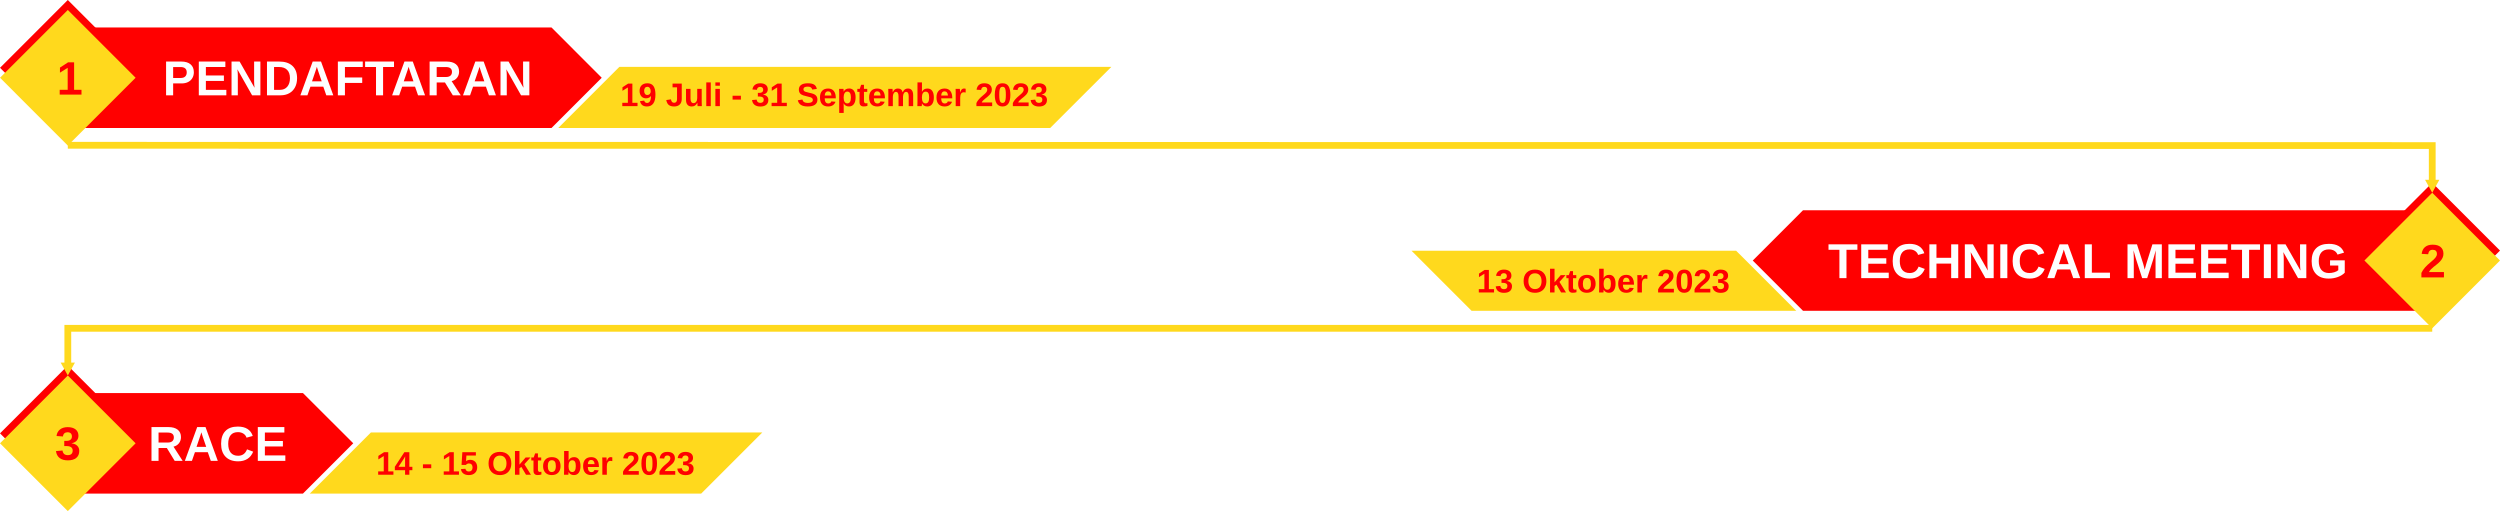
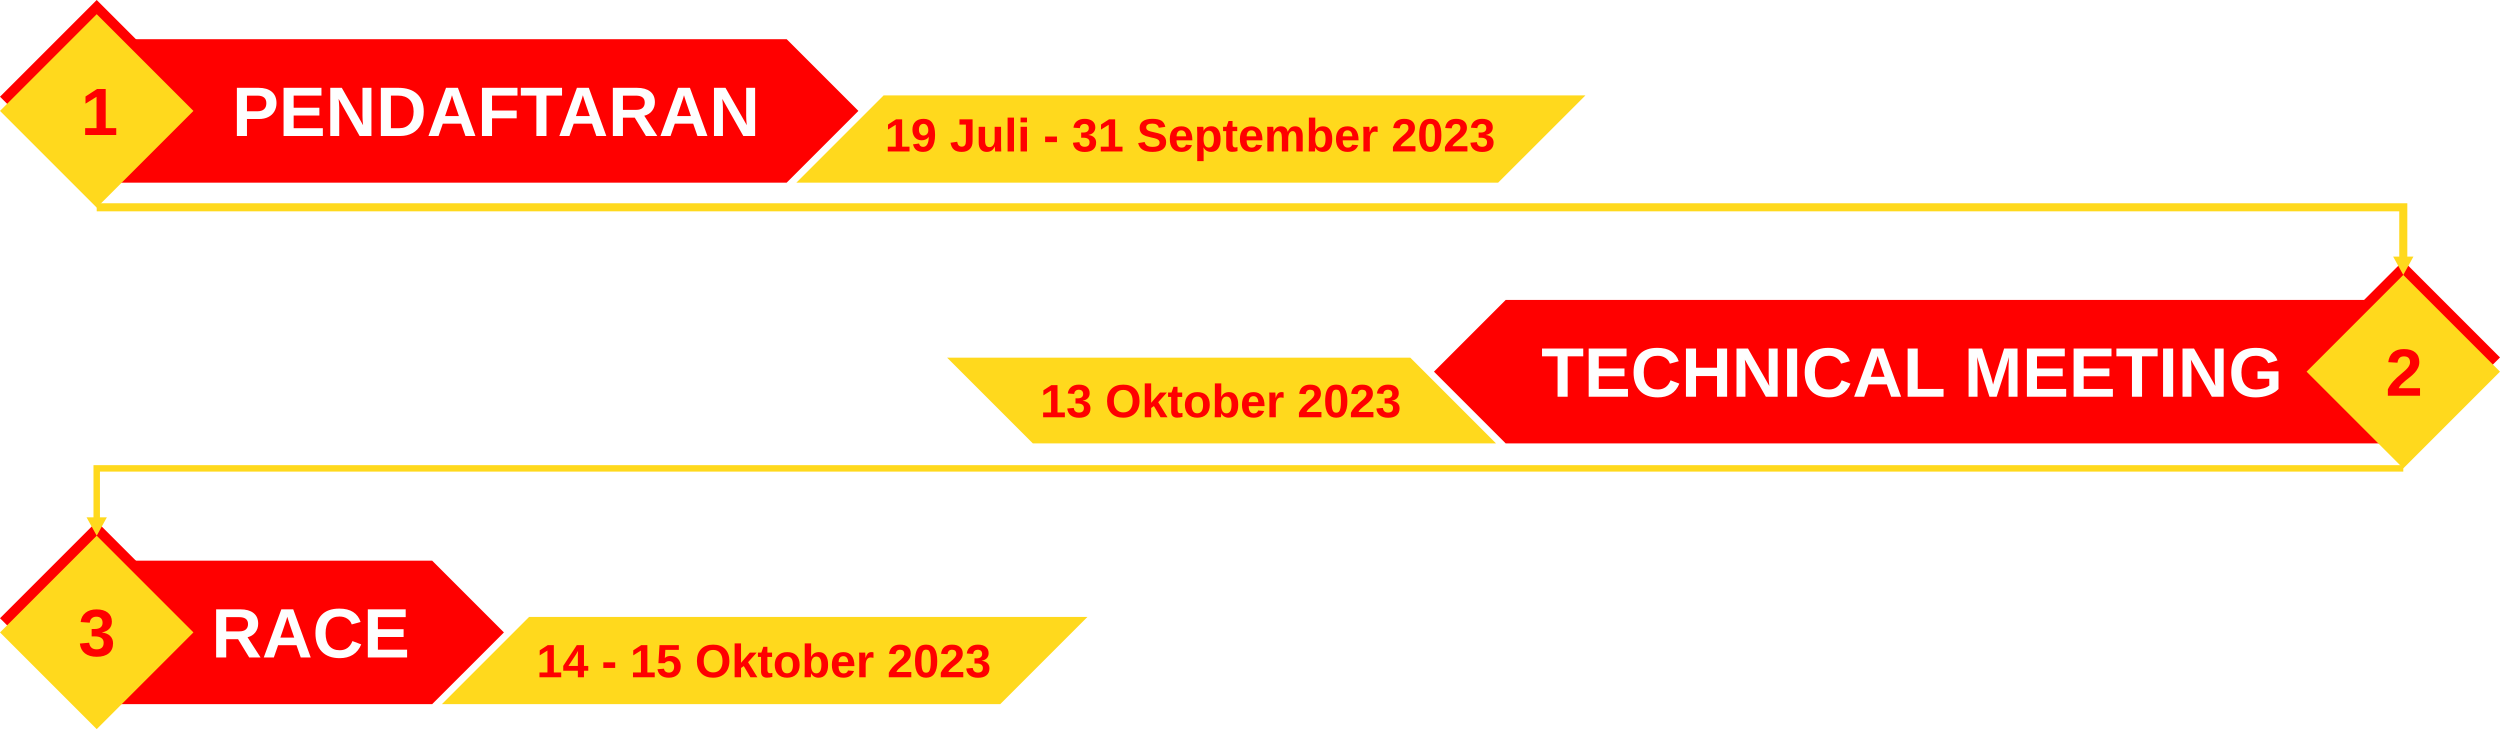
- <svg xmlns="http://www.w3.org/2000/svg" xml:space="preserve" width="1104.99mm" height="225.903mm" version="1.1" style="shape-rendering:geometricPrecision; text-rendering:geometricPrecision; image-rendering:optimizeQuality; fill-rule:evenodd; clip-rule:evenodd" viewBox="0 0 44722 9143">
+ <svg xmlns="http://www.w3.org/2000/svg" xml:space="preserve" width="774.565mm" height="225.903mm" version="1.1" style="shape-rendering:geometricPrecision; text-rendering:geometricPrecision; image-rendering:optimizeQuality; fill-rule:evenodd; clip-rule:evenodd" viewBox="0 0 306522 89397">
  <defs>
    <font id="FontID0" horiz-adv-x="722" font-variant="normal" style="fill-rule:nonzero" font-style="normal" font-weight="700">
      <font-face font-family="Arial">
        <font-face-src>
          <font-face-name name="Arial Bold" />
        </font-face-src>
      </font-face>
      <missing-glyph>
        <path d="M0 0z" />
      </missing-glyph>
      <glyph unicode="3" horiz-adv-x="556" d="M37.998 189.834l133.002 16.168c4.165,-34 15.498,-60.002 34,-78 18.502,-18.005 40.83,-27.004 66.998,-27.004 28.171,0 51.832,10.836 71.17,32.335 19.165,21.499 28.834,50.499 28.834,87.165 0,34.504 -9.172,62.005 -27.667,82.171 -18.502,20.166 -41.003,30.332 -67.668,30.332 -17.501,0 -38.337,-3.502 -62.668,-10.332l15.166 111.33c37.004,-1.001 65.168,7.169 84.665,24.331 19.503,17.003 29.172,39.836 29.172,68.338 0,24.165 -7.169,43.33 -21.499,57.834 -14.338,14.331 -33.337,21.499 -57.17,21.499 -23.502,0 -43.496,-8.17 -60.002,-24.504 -16.665,-16.333 -26.665,-40.167 -30.332,-71.501l-125.999 21.506c8.833,43.662 22.003,78.497 39.836,104.665 17.666,25.995 42.502,46.5 74.167,61.501 31.666,14.828 67.33,22.328 106.668,22.328 67.33,0 121.33,-21.499 161.995,-64.664 33.502,-35.333 50.333,-75.334 50.333,-119.831 0,-62.999 -34.331,-113.505 -103.167,-151 41.003,-8.833 73.67,-28.502 98.339,-59.166 24.497,-30.671 36.831,-67.668 36.831,-111.005 0,-62.834 -22.998,-116.496 -68.835,-160.827 -45.83,-44.339 -102.835,-66.501 -171.166,-66.501 -64.664,0 -118.333,18.668 -160.834,56.162 -42.667,37.336 -67.33,86.17 -74.167,146.669z" />
      <glyph unicode="D" horiz-adv-x="722" d="M73.001 715.998l263.667 0c59.498,0 104.834,-4.499 135.999,-13.664 41.832,-12.332 77.833,-34.332 107.665,-65.999 30.003,-31.501 52.671,-70.171 68.336,-116 15.499,-45.668 23.332,-102.17 23.332,-169.168 0,-59 -7.33,-109.666 -22,-152.332 -17.832,-52.168 -43.335,-94.332 -76.5,-126.502 -25.001,-24.498 -58.834,-43.501 -101.33,-57.166 -31.837,-10.165 -74.334,-15.167 -127.668,-15.167l-271.499 0 0 715.998zm144.998 -120.997l0 -473.999 107.503 0c40.163,0 69.166,2.333 86.998,6.832 23.502,5.832 42.833,15.831 58.166,29.832 15.499,14.001 28.002,37.001 37.669,69 9.833,31.999 14.665,75.832 14.665,131.167 0,55.335 -4.831,97.665 -14.665,127.332 -9.667,29.671 -23.336,52.671 -40.837,69.336 -17.5,16.5 -39.666,27.831 -66.667,33.668 -19.999,4.499 -59.498,6.832 -118.167,6.832l-64.666 0z" />
      <glyph unicode="0" horiz-adv-x="556" d="M274.498 719.997c69.332,0 123.499,-24.828 162.671,-74.498 46.5,-58.662 69.83,-156.166 69.83,-292.165 0,-135.833 -23.502,-233.503 -70.334,-292.835 -38.834,-49 -92.835,-73.497 -162.167,-73.497 -69.664,0 -125.833,26.831 -168.5,80.5 -42.667,53.662 -64.001,149.501 -64.001,287.165 0,135.164 23.502,232.501 70.334,291.833 38.834,49 92.835,73.497 162.167,73.497zm0 -113.996c-16.333,0 -30.995,-5.332 -43.662,-16.002 -12.839,-10.498 -22.839,-29.497 -29.835,-56.998 -9.337,-35.498 -13.999,-95.501 -13.999,-179.668 0,-84.333 4.165,-142.167 12.5,-173.666 8.329,-31.5 18.834,-52.502 31.5,-62.999 12.666,-10.505 27.163,-15.67 43.496,-15.67 16.333,0 31.003,5.339 43.834,16.002 12.666,10.498 22.666,29.497 29.669,56.998 9.33,35.167 13.999,95.003 13.999,179.336 0,84.167 -4.171,142.001 -12.5,173.5 -8.336,31.5 -18.834,52.668 -31.5,63.165 -12.666,10.67 -27.169,16.002 -43.503,16.002z" />
      <glyph unicode="t" horiz-adv-x="333" d="M309.002 519.003l0 -109.002 -94.002 0 0 -210.166c0,-42.667 0.836,-67.502 2.666,-74.498 1.837,-7.003 5.836,-12.839 12.335,-17.501 6.333,-4.503 13.999,-6.837 23.164,-6.837 12.832,0 31.168,4.337 55.333,13.17l11.499 -106.668c-31.831,-13.668 -67.834,-20.498 -108.167,-20.498 -24.663,0 -46.832,4.165 -66.667,12.5 -19.828,8.329 -34.331,19.165 -43.496,32.328 -9.337,13.336 -15.67,31.168 -19.338,53.835 -2.832,16.002 -4.33,48.337 -4.33,97.165l0 227.169 -62.999 0 0 109.002 62.999 0 0 102.994 137.001 81.004 0 -183.998 94.002 0z" />
      <glyph unicode="R" horiz-adv-x="722" d="M73.001 0l0 715.998 304.499 0c76.5,0 132.168,-6.5 166.836,-19.33 34.83,-12.835 62.499,-35.669 83.333,-68.502 20.833,-32.999 31.33,-70.498 31.33,-112.833 0,-53.832 -15.665,-98.168 -47.166,-133.168 -31.501,-35 -78.501,-56.999 -141.167,-66.165 31.169,-18.169 56.834,-38.167 77.003,-60.001 20.331,-21.834 47.664,-60.665 82,-116.332l87.329 -139.668 -172.833 0 -103.663 156.334c-37.167,55.501 -62.67,90.501 -76.5,105 -13.669,14.333 -28.168,24.332 -43.501,29.666 -15.499,5.334 -39.831,7.999 -73.167,7.999l-29.334 0 0 -298.999 -144.998 0zm144.998 412.998l107.001 0c69.332,0 112.501,3.001 129.835,8.838 17.163,5.832 30.832,15.997 40.5,30.33 9.833,14.333 14.665,32.335 14.665,53.832 0,24.171 -6.5,43.501 -19.335,58.502 -12.83,14.835 -30.998,24.166 -54.33,28.002 -11.834,1.664 -47,2.499 -105.503,2.499l-112.833 0 0 -182.003z" />
      <glyph unicode="A" horiz-adv-x="722" d="M717.999 0l-156.163 0 -61.836 163 -287.164 0 -59.503 -163 -153.333 0 278 715.998 153.167 0 286.833 -715.998zm-264.999 284.002l-99.5 264.999 -96.665 -264.999 196.165 0z" />
      <glyph unicode="O" horiz-adv-x="777" d="M42.999 353.666c0,73 11.002,134.335 32.833,183.998 16.168,36.5 38.503,69.339 66.667,98.339 28.171,29 59.001,50.499 92.503,64.664 44.663,18.834 96.163,28.337 154.501,28.337 105.667,0 190,-32.84 253.496,-98.339 63.338,-65.665 95.003,-156.829 95.003,-273.663 0,-115.833 -31.5,-206.499 -94.333,-271.833 -62.834,-65.499 -147.001,-98.166 -252.17,-98.166 -106.495,0 -191.333,32.501 -254.166,97.662 -62.834,65.002 -94.333,154.667 -94.333,269.001zm149.004 4.834c0,-81.17 18.834,-142.664 56.328,-184.668 37.501,-41.832 85.169,-62.834 142.836,-62.834 57.834,0 105.169,20.836 142.332,62.336 37.004,41.666 55.499,103.995 55.499,187.168 0,82.164 -17.998,143.499 -54.166,183.832 -35.996,40.499 -83.829,60.665 -143.665,60.665 -59.664,0 -107.835,-20.498 -144.335,-61.335 -36.5,-40.996 -54.829,-102.662 -54.829,-185.165z" />
      <glyph unicode="-" horiz-adv-x="333" d="M56.003 191.001l0 137.001 269.996 0 0 -137.001 -269.996 0z" />
      <glyph unicode="L" horiz-adv-x="610" d="M76.998 0l0 710 145.002 0 0 -588.998 358.999 0 0 -121.002 -504.002 0z" />
      <glyph unicode="k" horiz-adv-x="556" d="M66.998 0l0 715.998 137.001 0 0 -379.834 160.503 182.838 168.998 0 -177.002 -189.668 190 -329.335 -147.995 0 -130.999 234.166 -63.504 -68 0 -166.166 -137.001 0z" />
      <glyph unicode="I" horiz-adv-x="277" d="M67.999 0l0 715.998 145.002 0 0 -715.998 -145.002 0z" />
      <glyph unicode="5" horiz-adv-x="556" d="M44 183.832l137.001 14.165c3.999,-30.995 15.498,-55.665 34.663,-73.829 19.338,-18.171 41.5,-27.169 66.667,-27.169 28.668,0 53.006,11.665 72.834,35.167 19.835,23.502 29.835,58.835 29.835,105.998 0,44.339 -9.835,77.503 -29.669,99.672 -19.662,22.162 -45.333,33.164 -76.999,33.164 -39.497,0 -74.996,-17.335 -106.33,-51.998l-111.005 15.995 70.002 372.002 363.003 0 0 -128.002 -258.835 0 -21.665 -121.834c30.498,15.173 61.832,22.839 93.829,22.839 61.004,0 112.67,-22.169 155.005,-66.667 42.495,-44.339 63.662,-101.999 63.662,-173.003 0,-59.166 -17.162,-111.834 -51.335,-158.334 -46.666,-63.331 -111.33,-94.996 -193.998,-94.996 -66.162,0 -120.163,17.832 -161.836,53.331 -41.832,35.664 -66.667,83.332 -74.83,143.499z" />
      <glyph unicode="F" horiz-adv-x="610" d="M73.001 0l0 715.998 491.997 0 0 -120.997 -346.999 0 0 -170.003 299.999 0 0 -120.997 -299.999 0 0 -304.001 -144.998 0z" />
      <glyph unicode="C" horiz-adv-x="722" d="M530.998 263.999l140 -42.999c-21.497,-78.833 -57.331,-137.336 -107.333,-175.669 -50.001,-38.163 -113.331,-57.331 -190.168,-57.331 -95.167,0 -173.331,32.501 -234.664,97.499 -61.167,65.003 -91.834,153.835 -91.834,266.668 0,119.167 30.832,211.83 92.332,277.834 61.504,65.999 142.503,98.998 242.834,98.998 87.666,0 158.833,-25.997 213.499,-77.833 32.667,-30.666 57.004,-74.665 73.333,-132.168l-142.997 -34c-8.501,37.001 -26.167,66.335 -53.003,87.837 -26.997,21.497 -59.664,32.165 -97.997,32.165 -53.169,0 -96.333,-18.998 -129.332,-57.166 -33.17,-38.001 -49.669,-99.666 -49.669,-185 0,-90.335 16.334,-154.836 48.835,-193.169 32.667,-38.499 74.998,-57.668 127.166,-57.668 38.499,0 71.669,12.166 99.334,36.669 27.665,24.498 47.664,62.831 59.664,115.331z" />
      <glyph unicode="2" horiz-adv-x="556" d="M505.998 127l0 -127 -480.997 0c5.166,48.33 20.829,94.002 46.832,137.166 26.002,43.164 77.503,100.501 154.17,172.002 61.832,57.668 99.665,96.834 113.664,117.331 18.834,28.337 28.337,56.335 28.337,84.167 0,30.664 -8.17,54.166 -24.669,70.665 -16.333,16.499 -39,24.669 -67.834,24.669 -28.668,0 -51.335,-8.667 -68.331,-26.002 -16.838,-17.169 -26.5,-45.83 -29.165,-85.997l-137.001 13.668c8.163,75.666 33.661,129.998 76.667,162.996 42.999,32.833 96.661,49.332 161.166,49.332 70.665,0 126.165,-19.165 166.663,-57.329 40.333,-38.171 60.499,-85.666 60.499,-142.498 0,-32.335 -5.829,-63.006 -17.335,-92.337 -11.499,-29.165 -29.828,-59.664 -54.995,-91.668 -16.499,-21.334 -46.666,-51.832 -90.003,-91.668 -43.496,-39.829 -70.997,-66.162 -82.496,-79.333 -11.672,-12.998 -21.002,-25.83 -28.171,-38.164l273 0z" />
      <glyph unicode="e" horiz-adv-x="556" d="M372.002 163.997l137.001 -22.998c-17.501,-50.167 -45.333,-88.332 -83.166,-114.666 -38.005,-26.168 -85.5,-39.331 -142.339,-39.331 -90.162,0 -156.994,29.497 -200.166,88.498 -34.166,47.336 -51.335,107 -51.335,179.164 0,86.004 22.501,153.5 67.337,202.169 44.836,48.835 101.668,73.165 170.33,73.165 77.005,0 137.836,-25.498 182.499,-76.494 44.504,-51.003 65.838,-129.169 63.835,-234.504l-342.995 0c0.995,-40.664 11.996,-72.33 33.164,-94.996 21.002,-22.666 47.336,-34 78.663,-34 21.506,0 39.504,5.829 54.001,17.494 14.669,11.672 25.671,30.505 33.171,56.501zm7.998 139.003c-1.001,39.836 -11.168,70.168 -30.664,90.832 -19.503,20.836 -43.171,31.168 -71.17,31.168 -29.835,0 -54.498,-11.002 -74.001,-32.833 -19.497,-21.838 -29,-51.666 -28.661,-89.167l204.496 0z" />
      <glyph unicode="T" horiz-adv-x="610" d="M234.001 0l0 595.001 -212.001 0 0 120.997 567.999 0 0 -120.997 -211.001 0 0 -595.001 -144.998 0z" />
      <glyph unicode="b" horiz-adv-x="610" d="M65.997 0l0 715.998 137.001 0 0 -258.331c42.336,48.165 92.337,72.33 150.337,72.33 63.165,0 115.335,-22.832 156.663,-68.663 41.334,-45.837 62.005,-111.668 62.005,-197.5 0,-88.67 -21.002,-157.001 -63.165,-205 -42.17,-47.833 -93.505,-71.833 -153.672,-71.833 -29.663,0 -58.828,7.666 -87.662,22.832 -28.834,15.332 -53.669,37.329 -74.505,66.335l0 -76.17 -127 0zm135.005 269.498c0,-53.835 8.502,-93.829 25.498,-119.5 23.834,-36.666 55.333,-54.995 94.831,-54.995 30.339,0 56.169,12.998 77.668,39 21.334,25.995 32.004,66.998 32.004,122.829 0,59.498 -10.836,102.338 -32.335,128.665 -21.499,26.334 -49,39.504 -82.669,39.504 -32.998,0 -60.334,-12.832 -82.164,-38.503 -21.831,-25.664 -32.833,-64.664 -32.833,-117z" />
      <glyph unicode="p" horiz-adv-x="610" d="M68 519.003l128.002 0 0 -76.17c16.665,26.002 39,46.998 67.33,63.165 28.337,16.002 59.836,23.999 94.333,23.999 60.168,0 111.337,-23.661 153.334,-70.997 42.004,-47.17 62.999,-113.167 62.999,-197.5 0,-86.833 -21.161,-154.17 -63.497,-202.334 -42.336,-48.165 -93.67,-72.164 -154.004,-72.164 -28.661,0 -54.663,5.663 -78,17.162 -23.164,11.333 -47.833,30.837 -73.497,58.503l0 -259.671 -137.001 0 0 716.005zm134.998 -251.5c0,-58.503 11.506,-101.668 34.67,-129.666 22.998,-27.839 51.169,-41.839 84.167,-41.839 31.831,0 58.331,12.839 79.499,38.503 21.168,25.664 31.666,67.668 31.666,126.165 0,54.67 -10.829,95.169 -32.667,121.669 -21.665,26.5 -48.662,39.663 -80.832,39.663 -33.502,0 -61.335,-12.998 -83.332,-39 -22.169,-25.995 -33.171,-64.498 -33.171,-115.494z" />
      <glyph unicode="N" horiz-adv-x="722" d="M73.001 0l0 715.998 140.332 0 294.665 -479.831 0 479.831 134.002 0 0 -715.998 -144.836 0 -290.166 470.666 0 -470.666 -133.998 0z" />
      <glyph unicode="m" horiz-adv-x="889" d="M61.998 519.003l125.999 0 0 -70.838c45.167,54.505 99.002,81.833 161.504,81.833 33.164,0 61.998,-6.83 86.329,-20.498 24.504,-13.668 44.504,-34.331 60.002,-61.998 22.832,27.667 47.502,48.33 73.835,61.998 26.334,13.668 54.498,20.498 84.499,20.498 37.998,0 70.168,-7.666 96.668,-23.164 26.334,-15.498 45.996,-38.164 59.001,-68.165 9.496,-22.003 14.165,-57.834 14.165,-107.338l0 -331.331 -137.001 0 0 296.164c0,51.5 -4.669,84.671 -14.165,99.506 -12.666,19.497 -32.335,29.331 -58.669,29.331 -19.165,0 -37.329,-5.836 -54.332,-17.501 -16.831,-11.831 -29.165,-29 -36.666,-51.5 -7.5,-22.666 -11.168,-58.331 -11.168,-107.165l0 -248.835 -137.001 0 0 284.002c0,50.333 -2.5,83 -7.335,97.496 -4.834,14.669 -12.335,25.671 -22.666,32.833 -10.166,7.169 -24.165,10.67 -41.666,10.67 -21.168,0 -40.167,-5.67 -56.998,-17.003 -17.003,-11.499 -29,-27.832 -36.334,-49.332 -7.335,-21.499 -11.002,-57.164 -11.002,-106.834l0 -251.832 -137.001 0 0 519.003z" />
      <glyph unicode="H" horiz-adv-x="722" d="M73.001 0l0 715.998 144.998 0 0 -281.997 282.001 0 0 281.997 145.002 0 0 -715.998 -145.002 0 0 313 -282.001 0 0 -313 -144.998 0z" />
      <glyph unicode="4" horiz-adv-x="556" d="M310.998 0l0 143.997 -291.999 0 0 119.5 309.665 455.506 115.335 0 0 -455.002 89.002 0 0 -120.004 -89.002 0 0 -143.997 -133.002 0zm0 264.001l0 244.497 -163.666 -244.497 163.666 0z" />
      <glyph unicode="E" horiz-adv-x="667" d="M73.001 0l0 715.998 529.998 0 0 -120.997 -385.001 0 0 -158.998 357.999 0 0 -121.002 -357.999 0 0 -193.999 399.001 0 0 -121.002 -543.999 0z" />
      <glyph unicode="S" horiz-adv-x="666" d="M35.001 231.997l140.999 14.006c8.502,-47.17 25.498,-81.667 51.335,-103.836 25.83,-22.169 60.665,-33.164 104.499,-33.164 46.334,0 81.329,9.828 104.831,29.497 23.502,19.669 35.333,42.667 35.333,69.001 0,16.996 -5,31.334 -14.835,43.33 -9.828,11.837 -27.163,22.169 -51.832,30.837 -16.831,6.002 -55.168,16.333 -115.163,31.334 -77.171,19.331 -131.337,42.999 -162.506,71.163 -43.828,39.504 -65.665,87.669 -65.665,144.501 0,36.5 10.339,70.838 30.837,102.669 20.664,31.831 50.333,55.996 89.167,72.668 38.834,16.665 85.5,25.001 140.495,25.001 89.506,0 157.001,-19.835 202.169,-59.671 45.333,-39.836 69.001,-92.835 71.335,-159.336l-144.998 -5c-6.167,37.004 -19.338,63.504 -39.504,79.671 -20.166,16.168 -50.499,24.331 -90.832,24.331 -41.666,0 -74.333,-8.667 -97.835,-26.002 -15.166,-11.161 -22.832,-25.995 -22.832,-44.663 0,-17.003 7.169,-31.5 21.499,-43.503 18.171,-15.498 62.336,-31.5 132.498,-48.165 70.168,-16.499 122,-33.834 155.503,-51.5 33.668,-17.832 60.002,-41.997 79.001,-72.834 18.999,-30.83 28.502,-68.828 28.502,-113.996 0,-41.003 -11.333,-79.505 -34.172,-115.335 -22.832,-35.837 -54.995,-62.502 -96.661,-79.837 -41.673,-17.494 -93.67,-26.161 -155.834,-26.161 -90.5,0 -160.006,20.829 -208.502,62.661 -48.503,41.673 -77.337,102.504 -86.833,182.334z" />
      <glyph unicode="u" horiz-adv-x="610" d="M415.001 0l0 77.668c-18.999,-27.667 -43.834,-49.67 -74.664,-66.169 -30.837,-16.333 -63.338,-24.497 -97.503,-24.497 -35.001,0 -66.335,7.666 -94.002,22.998 -27.832,15.332 -47.833,36.997 -60.168,64.664 -12.493,27.832 -18.661,66.169 -18.661,115.17l0 329.169 137.001 0 0 -239c0,-73.172 2.5,-117.836 7.666,-134.335 5,-16.499 14.165,-29.669 27.667,-39.166 13.329,-9.669 30.332,-14.503 50.996,-14.503 23.502,0 44.504,6.499 63.165,19.338 18.668,12.832 31.334,28.827 38.171,47.999 6.83,19.165 10.332,65.831 10.332,140.329l0 219.338 137.001 0 0 -519.003 -127 0z" />
      <glyph unicode=" " horiz-adv-x="277" d="" />
      <glyph unicode="1" horiz-adv-x="556" d="M392.998 0l-136.998 0 0 518.335c-50.002,-47.002 -108.999,-81.836 -177,-104.333l0 124.998c35.834,11.666 74.668,33.834 116.501,66.668 41.998,32.665 70.663,70.832 86.334,114.332l111.163 0 0 -720z" />
      <glyph unicode="r" horiz-adv-x="389" d="M202.997 0l-137.001 0 0 519.003 127 0 0 -73.67c21.838,34.836 41.5,57.668 59.001,68.497 17.501,10.836 37.336,16.168 59.505,16.168 31.334,0 61.501,-8.667 90.5,-25.83l-42.502 -119.666c-23.171,15.001 -44.67,22.501 -64.498,22.501 -19.338,0 -35.671,-5.339 -49,-15.836 -13.336,-10.67 -23.834,-29.669 -31.5,-57.336 -7.673,-27.667 -11.506,-85.666 -11.506,-173.832l0 -159.999z" />
      <glyph unicode="P" horiz-adv-x="667" d="M73.001 0l0 715.998 231.834 0c87.832,0 144.998,-3.499 171.667,-10.663 40.998,-10.834 75.329,-34.17 102.999,-70.166 27.665,-36 41.5,-82.503 41.5,-139.502 0,-43.999 -8.003,-80.834 -23.834,-110.832 -16.002,-30.003 -36.166,-53.501 -60.669,-70.669 -24.498,-16.997 -49.499,-28.334 -74.832,-33.834 -34.502,-6.832 -84.333,-10.331 -149.668,-10.331l-94 0 0 -270.001 -144.998 0zm144.998 595.001l0 -204.003 78.833 0c56.834,0 94.669,3.836 113.833,11.336 19.169,7.501 34.17,19.164 44.999,35.332 10.834,16.002 16.334,34.502 16.334,55.833 0,26.167 -7.667,47.669 -22.829,64.666 -15.333,17.002 -34.502,27.665 -58,31.999 -17.168,3.167 -51.67,4.836 -103.668,4.836l-69.502 0z" />
      <glyph unicode="o" horiz-adv-x="610" d="M40.001 265.831c0,45.672 11.168,89.837 33.668,132.505 22.494,42.833 54.332,75.334 95.494,97.828 41.169,22.501 87.006,33.834 137.836,33.834 78.497,0 142.664,-25.498 192.831,-76.494 50.167,-51.169 75.168,-115.501 75.168,-193.501 0,-78.67 -25.332,-143.838 -75.831,-195.504 -50.665,-51.666 -114.334,-77.496 -191.167,-77.496 -47.502,0 -92.835,10.829 -135.999,32.328 -42.999,21.499 -75.838,53.006 -98.332,94.672 -22.501,41.5 -33.668,92.165 -33.668,151.828zm140.999 -7.328c0,-51.5 12.169,-91.004 36.5,-118.34 24.497,-27.494 54.498,-41.162 90.335,-41.162 35.664,0 65.665,13.668 89.83,41.162 24.165,27.335 36.334,67.171 36.334,119.334 0,50.837 -12.169,90.003 -36.334,117.338 -24.165,27.494 -54.166,41.162 -89.83,41.162 -35.837,0 -65.838,-13.668 -90.335,-41.162 -24.331,-27.335 -36.5,-66.839 -36.5,-118.333z" />
      <glyph unicode="M" horiz-adv-x="832" d="M71.001 0l0 715.998 217.164 0 128.337 -488.332 126.834 488.332 217.667 0 0 -715.998 -134.002 0 -0.498 563.666 -141.167 -563.666 -139.336 0 -140.498 563.666 -0.503 -563.666 -133.998 0z" />
      <glyph unicode="l" horiz-adv-x="277" d="M71.998 0l0 715.998 137.001 0 0 -715.998 -137.001 0z" />
      <glyph unicode="J" horiz-adv-x="556" d="M329.998 715.998l145.005 0 0 -453.662c0,-59.339 -5.166,-105.004 -15.67,-137.001 -13.999,-41.666 -39.331,-75.168 -76.163,-100.501 -36.672,-25.167 -85.169,-37.833 -145.502,-37.833 -70.665,0 -124.997,19.662 -163.003,59.166 -38.164,39.497 -57.329,97.496 -57.661,173.832l136.994 16.002c1.671,-40.837 7.5,-69.671 17.839,-86.502 15.498,-25.671 39,-38.503 70.665,-38.503 31.831,0 54.498,9.172 67.668,27.667 13.163,18.336 19.828,56.501 19.828,114.5l0 462.834z" />
      <glyph unicode="9" horiz-adv-x="556" d="M46.998 166.332l133.002 14.669c3.17,-27.169 11.665,-47.336 25.167,-60.334 13.502,-13.17 31.5,-19.669 53.669,-19.669 28.164,0 51.998,13.17 71.667,39.338 19.662,26.161 32.163,80.5 37.667,162.664 -34.504,-40.001 -77.503,-60.002 -129.335,-60.002 -56.169,0 -104.831,21.665 -145.668,65.168 -40.83,43.503 -61.169,99.996 -61.169,169.667 0,72.668 21.506,131.165 64.671,175.496 43.164,44.504 98.166,66.667 164.833,66.667 72.502,0 132.166,-28.164 178.666,-84.333 46.5,-56.328 69.83,-148.831 69.83,-277.834 0,-130.999 -24.165,-225.664 -72.496,-283.663 -48.337,-58.165 -111.337,-87.165 -188.998,-87.165 -55.838,0 -100.839,15.001 -135.336,44.995 -34.331,29.835 -56.501,74.671 -66.169,134.335zm309.002 300.335c0,44.166 -10.166,78.497 -30.498,102.835 -20.166,24.331 -43.669,36.5 -70.334,36.5 -25.332,0 -46.334,-10 -62.999,-30.001 -16.838,-20.001 -25.167,-52.668 -25.167,-98.001 0,-46.169 9.165,-80.003 27.328,-101.668 18.171,-21.499 40.837,-32.335 68.172,-32.335 26.334,0 48.496,10.339 66.501,31.168 17.998,20.836 26.997,51.335 26.997,91.502z" />
      <glyph unicode="G" horiz-adv-x="777" d="M406 262.998l0 121.002 310.999 0 0 -285.666c-30.164,-29.5 -73.997,-55.335 -131.499,-77.833 -57.331,-22.336 -115.497,-33.502 -174.498,-33.502 -74.836,0 -140,15.665 -195.667,47.166 -55.501,31.501 -97.334,76.666 -125.335,135.169 -27.997,58.498 -41.998,122.334 -41.998,191.163 0,74.67 15.665,141.001 46.834,199.171 31.33,58 76.998,102.663 137.165,133.666 46,23.83 102.999,35.664 171.335,35.664 88.832,0 158.33,-18.666 208.331,-55.999 49.835,-37.499 82,-88.998 96.333,-155.002l-144.002 -26.997c-9.999,35.166 -28.998,62.997 -56.829,83.499 -27.67,20.335 -62.334,30.501 -104.004,30.501 -62.997,0 -113.165,-19.999 -150.331,-60.167 -37.167,-40.168 -55.833,-99.666 -55.833,-178.499 0,-85.167 18.832,-148.999 56.502,-191.5 37.831,-42.501 87.164,-63.836 148.331,-63.836 30.169,0 60.503,6.002 90.833,17.837 30.501,11.834 56.502,26.333 78.335,43.331l0 90.833 -165.001 0z" />
      <glyph unicode="i" horiz-adv-x="277" d="M71.998 588.998l0 127 137.001 0 0 -127 -137.001 0zm0 -588.998l0 519.003 137.001 0 0 -519.003 -137.001 0z" />
    </font>
    <style type="text/css">
   
    @font-face { font-family:"Arial";font-variant:normal;font-style:normal;font-weight:bold;src:url("#FontID0") format(svg)}
-     .str0 {stroke:#FFD91D;stroke-width:121.418}
+     .str1 {stroke:#FFD91D;stroke-width:791.468}
+     .str0 {stroke:#FFD91D;stroke-width:989.335}
    .fil3 {fill:none}
    .fil2 {fill:#FEFEFE}
    .fil0 {fill:red}
    .fil1 {fill:#FFD91D}
-     .fnt2 {font-weight:bold;font-size:586.026px;font-family:'Arial'}
-     .fnt3 {font-weight:bold;font-size:837.828px;font-family:'Arial'}
-     .fnt1 {font-weight:bold;font-size:837.832px;font-family:'Arial'}
-     .fnt0 {font-weight:bold;font-size:877.912px;font-family:'Arial'}
+     .fnt2 {font-weight:bold;font-size:5730.03px;font-family:'Arial'}
+     .fnt3 {font-weight:bold;font-size:8192.09px;font-family:'Arial'}
+     .fnt1 {font-weight:bold;font-size:8192.13px;font-family:'Arial'}
+     .fnt0 {font-weight:bold;font-size:8584.03px;font-family:'Arial'}
   
  </style>
  </defs>
  <g id="Layer_x0020_1">
-     <g id="_1713392982352">
-       <polygon class="fil0" points="1383,491 9865,491 10764,1391 9865,2290 1383,2290 484,1391 " />
-       <rect class="fil0" transform="matrix(1.07515 -1.07515 1.07515 1.07515 0.00107588 1212.73)" width="1128" height="1128" />
-       <rect class="fil1" transform="matrix(1.07515 -1.07515 1.07515 1.07515 0.00107588 1390.81)" width="1128" height="1128" />
-       <text x="2912" y="1705" class="fil2 fnt0">PENDAFTARAN</text>
-       <text x="1015" y="1692" class="fil0 fnt1">1</text>
-       <polygon class="fil1" points="18786,2290 9986,2290 11080,1196 19881,1196 " />
-       <text x="11095" y="1899" class="fil0 fnt2">19 Juli - 31 September 2023</text>
-       <polygon class="fil0" points="43727,3761 32254,3761 31355,4661 32254,5560 43727,5560 44627,4661 " />
-       <text x="32700" y="4975" class="fil2 fnt0">TECHNICAL MEETING</text>
-       <rect class="fil0" transform="matrix(-1.07515 -1.07515 -1.07515 1.07515 44722.2 4482.42)" width="1128" height="1128" />
-       <rect class="fil1" transform="matrix(-1.07515 -1.07515 -1.07515 1.07515 44722.2 4660.5)" width="1128" height="1128" />
-       <text x="43287" y="4962" class="fil0 fnt3">2</text>
-       <polygon class="fil1" points="26325,5560 32133,5560 31057,4485 25250,4485 " />
-       <text x="26417" y="5232" class="fil0 fnt2">13 Oktober 2023</text>
-       <polygon class="fil0" points="1445,7031 5419,7031 6319,7930 5419,8830 1445,8830 1024,7930 " />
-       <rect class="fil0" transform="matrix(1.07515 -1.07515 1.07515 1.07515 0.00107588 7752.11)" width="1128" height="1128" />
-       <rect class="fil1" transform="matrix(1.07515 -1.07515 1.07515 1.07515 0.00107588 7930.19)" width="1128" height="1128" />
-       <text x="2651" y="8244" class="fil2 fnt0">RACE</text>
-       <text x="982" y="8226" class="fil0 fnt3">3</text>
-       <polygon class="fil1" points="12543,8830 5541,8830 6635,7736 13637,7736 " />
-       <text x="6728" y="8493" class="fil0 fnt2">14 - 15 Oktober 2023</text>
-       <polyline class="fil3 str0" points="1213,2599 43510,2604 43510,3294 " />
-       <polygon class="fil1" points="43510,3448 43573,3333 43637,3217 43510,3217 43382,3217 43446,3333 " />
-       <polyline class="fil3 str0" points="43510,5873 1213,5873 1213,6600 " />
-       <polygon class="fil1" points="1213,6717 1276,6602 1340,6487 1213,6487 1085,6487 1149,6602 " />
+     <g id="_1713422583504">
+       <polygon class="fil0" points="13527,4804 96453,4804 105248,13599 96453,22394 13527,22394 4732,13599 " />
+       <rect class="fil0" transform="matrix(1.07515 -1.07515 1.07515 1.07515 0.0105197 11857.8)" width="11029" height="11029" />
+       <rect class="fil1" transform="matrix(1.07515 -1.07515 1.07515 1.07515 0.0105197 13599)" width="11029" height="11029" />
+       <text x="28469" y="16672" class="fil2 fnt0">PENDAFTARAN</text>
+       <text x="9924" y="16548" class="fil0 fnt1">1</text>
+       <polygon class="fil1" points="183686,22393 97640,22394 108338,11697 194388,11697 " />
+       <text x="108487" y="18570" class="fil0 fnt2">19 Juli - 31 September 2023</text>
+       <polygon class="fil0" points="296795,36774 184612,36774 175817,45569 184612,54365 296795,54365 305590,45569 " />
+       <text x="188969" y="48642" class="fil2 fnt0">TECHNICAL MEETING</text>
+       <rect class="fil0" transform="matrix(-1.07515 -1.07515 -1.07515 1.07515 306522 43828.1)" width="11029" height="11029" />
+       <rect class="fil1" transform="matrix(-1.07515 -1.07515 -1.07515 1.07515 306522 45569.3)" width="11029" height="11029" />
+       <text x="292489" y="48518" class="fil0 fnt3">2</text>
+       <polygon class="fil1" points="126638,54365 183425,54365 172911,43851 116124,43851 " />
+       <text x="127535" y="51159" class="fil0 fnt2">13 Oktober 2023</text>
+       <polygon class="fil0" points="14130,68744 52989,68744 61785,77540 52989,86335 14130,86335 10009,77540 " />
+       <rect class="fil0" transform="matrix(1.07515 -1.07515 1.07515 1.07515 0.0105197 75798.4)" width="11029" height="11029" />
+       <rect class="fil1" transform="matrix(1.07515 -1.07515 1.07515 1.07515 0.0105197 77539.6)" width="11029" height="11029" />
+       <text x="25926" y="80613" class="fil2 fnt0">RACE</text>
+       <text x="9601" y="80436" class="fil0 fnt3">3</text>
+       <polygon class="fil1" points="122639,86335 54177,86335 64872,75639 133335,75639 " />
+       <text x="65783" y="83038" class="fil0 fnt2">14 - 15 Oktober 2023</text>
+       <polyline class="fil3 str0" points="11858,25415 294664,25415 294664,32212 " />
+       <polygon class="fil1" points="294664,33712 295287,32585 295910,31458 294664,31458 293418,31458 294041,32585 " />
+       <polyline class="fil3 str1" points="294664,57427 11858,57427 11858,64530 " />
+       <polygon class="fil1" points="11858,65682 12481,64555 13104,63429 11858,63429 10611,63429 11235,64555 " />
    </g>
  </g>
</svg>
